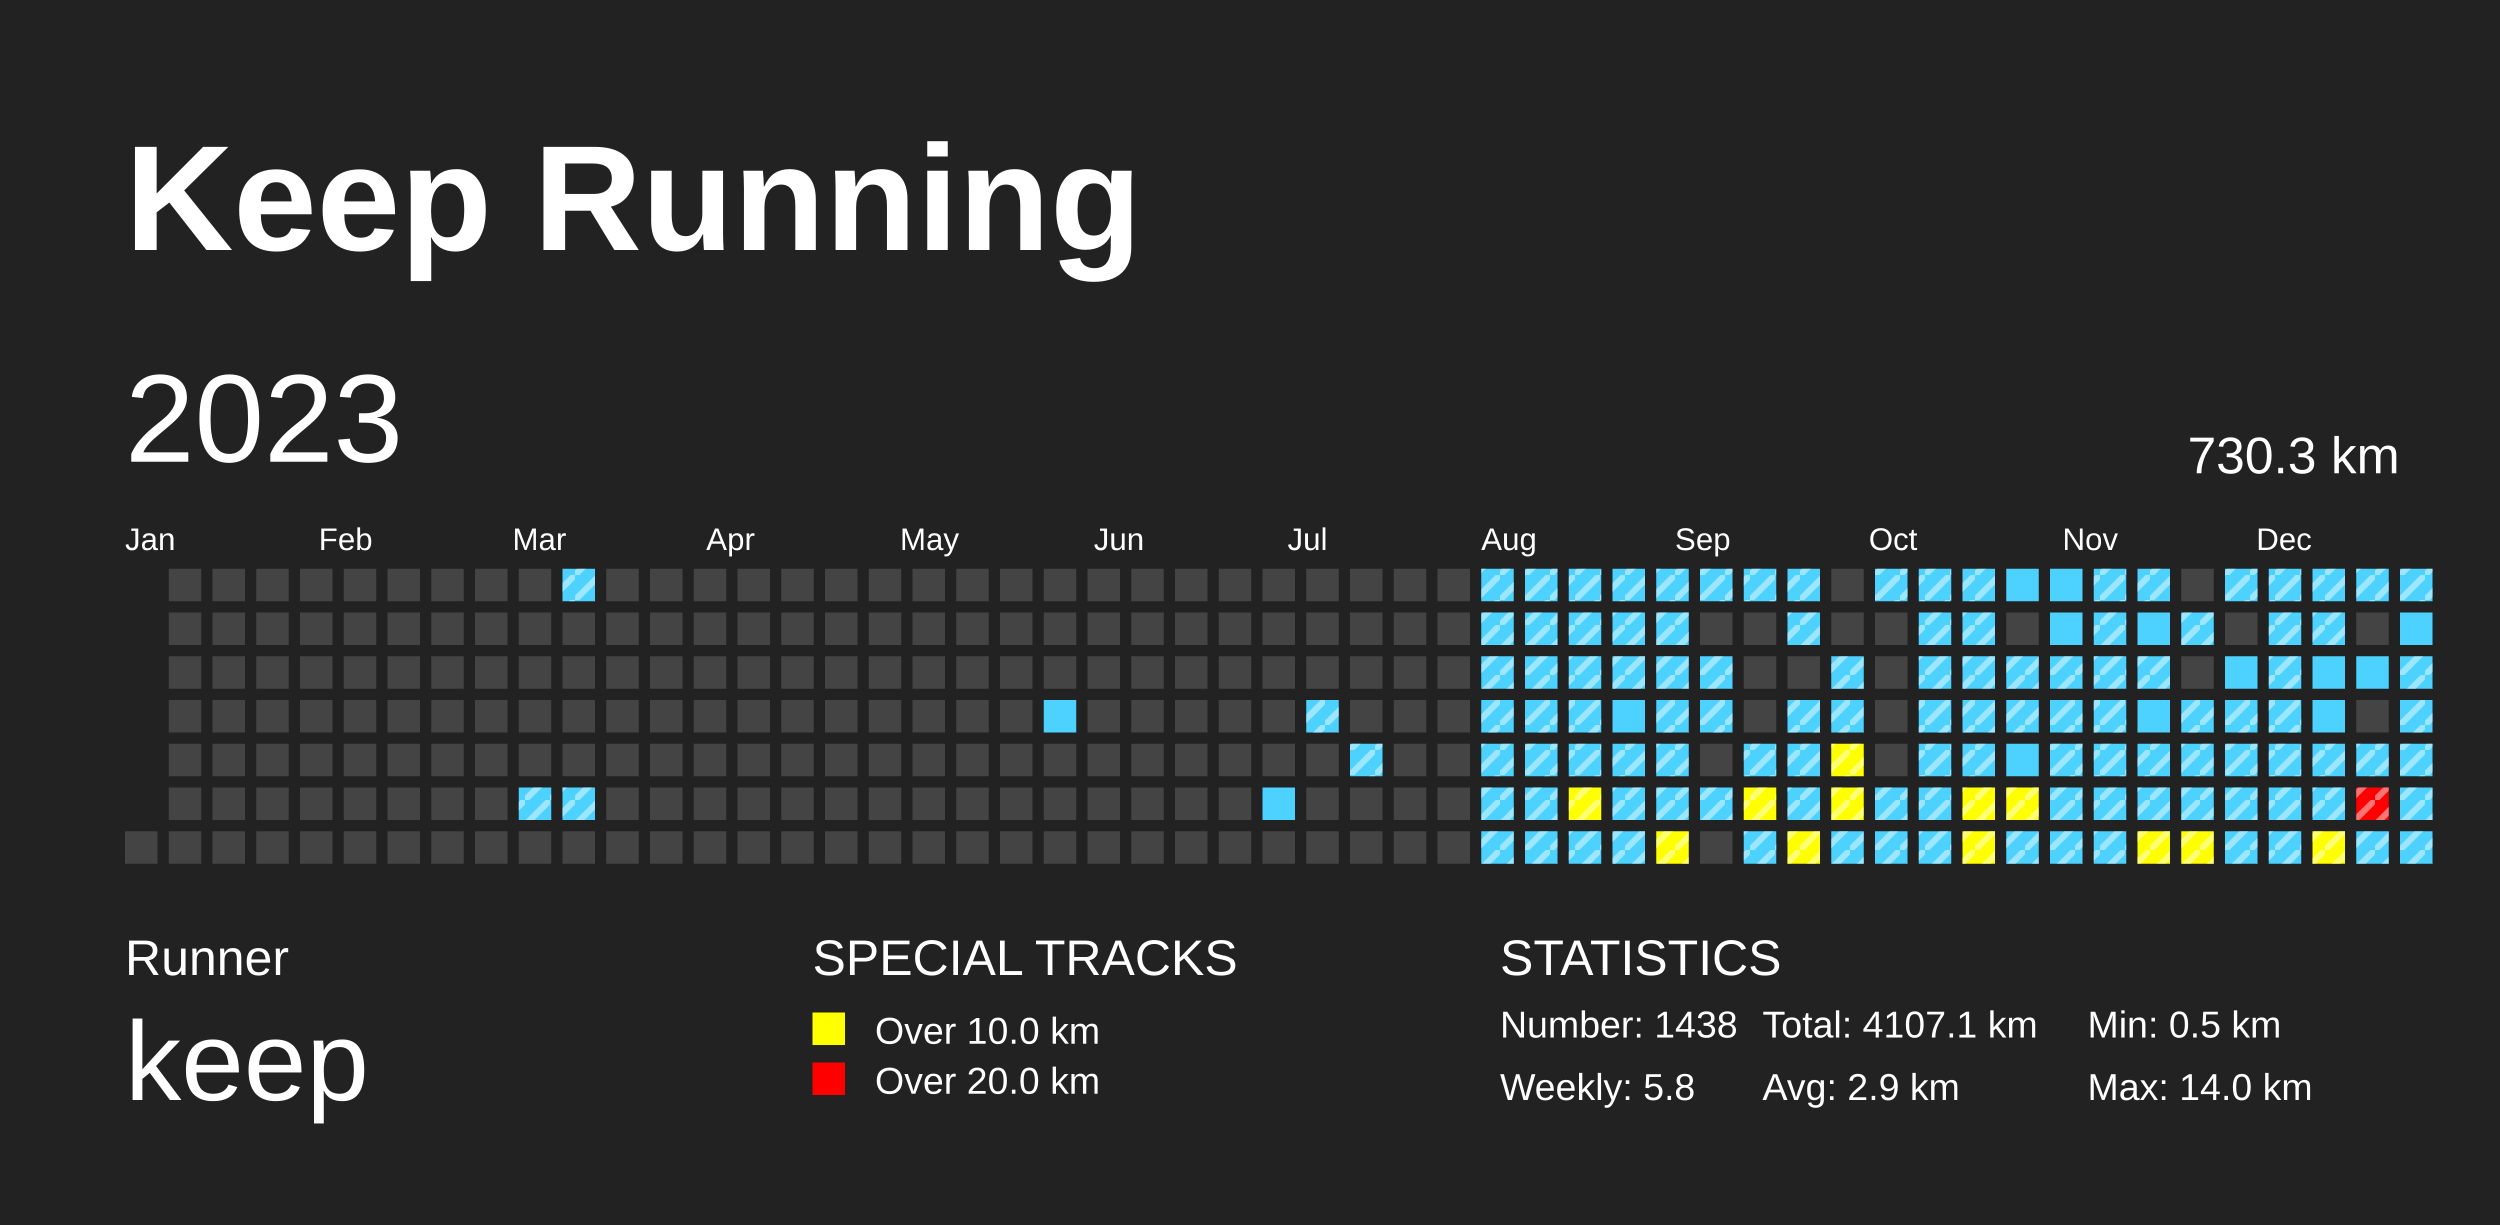
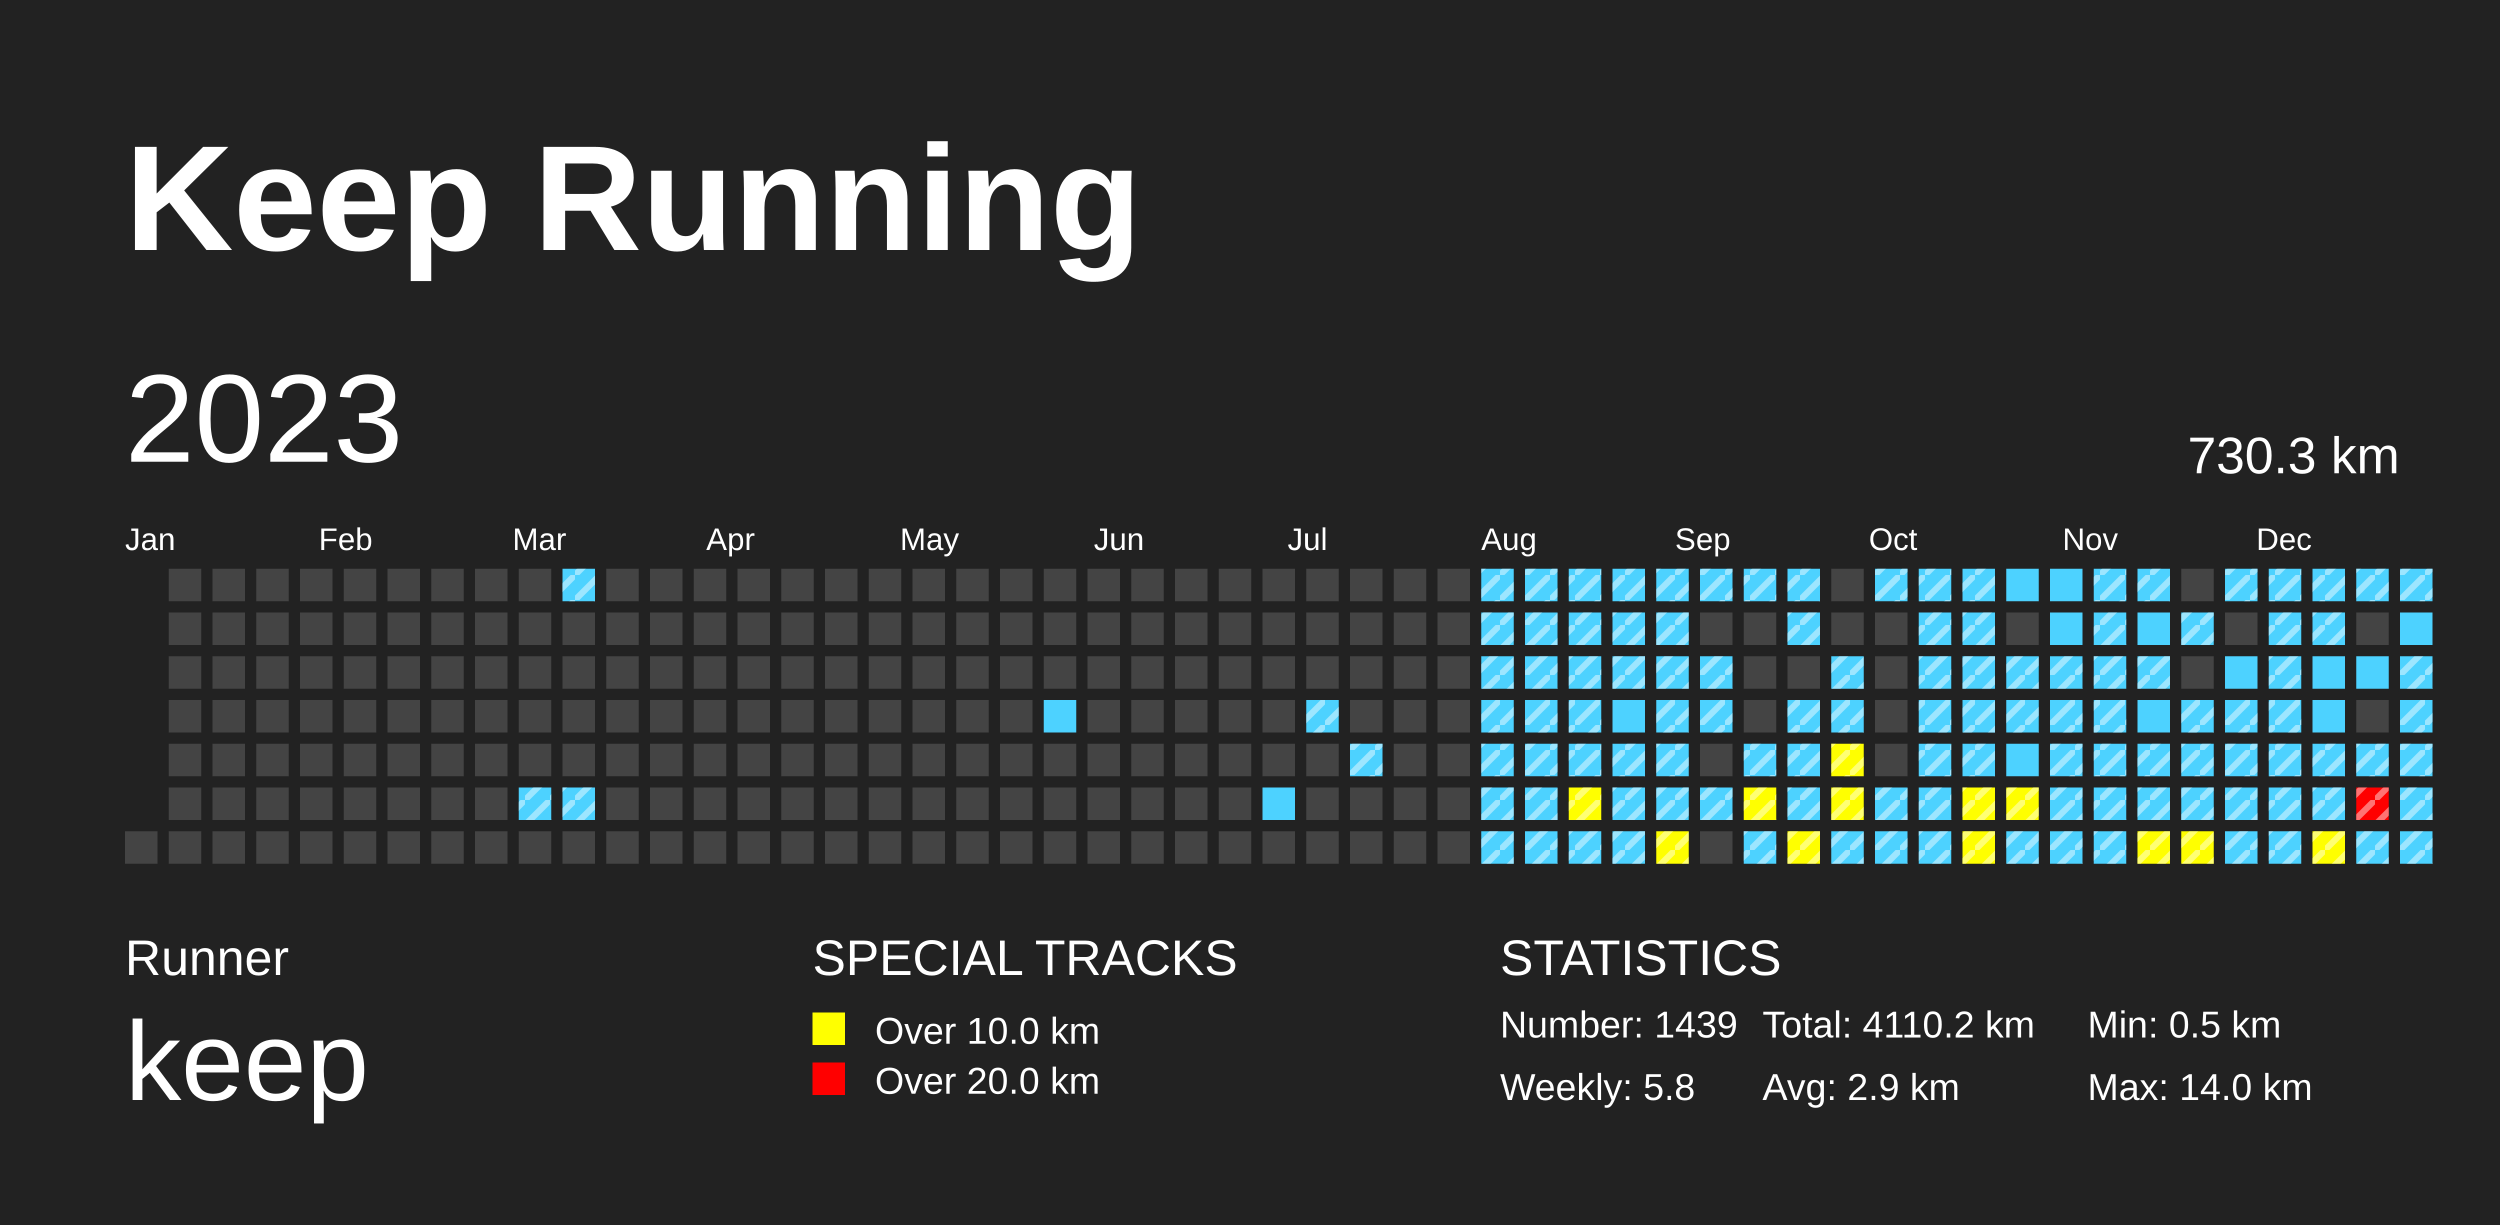
<svg xmlns="http://www.w3.org/2000/svg" baseProfile="full" height="98mm" version="1.1" viewBox="0,0,200,98" width="200mm">
  <defs>
    <pattern height="2" id="indoor-stripe" patternUnits="userSpaceOnUse" width="2">
      <line stroke="white" stroke-opacity="0.45" stroke-width="0.5" x1="0" x2="2" y1="2" y2="0" />
    </pattern>
  </defs>
  <rect fill="#222222" height="98" width="200" x="0" y="0" />
  <text fill="#FFFFFF" style="font-size:12px; font-family:Arial; font-weight:bold;" x="10" y="20">Keep Running</text>
  <text fill="#FFFFFF" style="font-size:4px; font-family:Arial" x="10" y="78">Runner</text>
  <text fill="#FFFFFF" style="font-size:9px; font-family:Arial" x="10" y="88">keep</text>
  <text fill="#FFFFFF" style="font-size:4px; font-family:Arial" x="65" y="78">SPECIAL TRACKS</text>
  <rect fill="yellow" height="2.6" width="2.6" x="65" y="81" />
  <text fill="#FFFFFF" style="font-size:3px; font-family:Arial" x="70" y="83.5">Over 10.0 km</text>
  <rect fill="red" height="2.6" width="2.6" x="65" y="85" />
  <text fill="#FFFFFF" style="font-size:3px; font-family:Arial" x="70" y="87.5">Over 20.0 km</text>
  <text fill="#FFFFFF" style="font-size:4px; font-family:Arial" x="120" y="78">STATISTICS</text>
-   <text fill="#FFFFFF" style="font-size:3px; font-family:Arial" x="120" y="83">Number: 1438</text>
+   <text fill="#FFFFFF" style="font-size:3px; font-family:Arial" x="120" y="83">Number: 1439</text>
  <text fill="#FFFFFF" style="font-size:3px; font-family:Arial" x="120" y="88">Weekly: 5.8</text>
-   <text fill="#FFFFFF" style="font-size:3px; font-family:Arial" x="141" y="83">Total: 4107.1 km</text>
+   <text fill="#FFFFFF" style="font-size:3px; font-family:Arial" x="141" y="83">Total: 4110.2 km</text>
  <text fill="#FFFFFF" style="font-size:3px; font-family:Arial" x="141" y="88">Avg: 2.9 km</text>
  <text fill="#FFFFFF" style="font-size:3px; font-family:Arial" x="167" y="83">Min: 0.5 km</text>
  <text fill="#FFFFFF" style="font-size:3px; font-family:Arial" x="167" y="88">Max: 14.0 km</text>
  <text dominant-baseline="hanging" fill="#FFFFFF" style="font-size:10.0px; font-family:Arial;" x="10" y="30">2023</text>
  <text dominant-baseline="hanging" fill="#FFFFFF" style="font-size:4.125px; font-family:Arial;" x="175" y="35">730.3 km</text>
  <text fill="#FFFFFF" style="font-size:2.5px; font-family:Arial" x="10.0" y="44">Jan</text>
  <text fill="#FFFFFF" style="font-size:2.5px; font-family:Arial" x="25.5" y="44">Feb</text>
  <text fill="#FFFFFF" style="font-size:2.5px; font-family:Arial" x="41.0" y="44">Mar</text>
  <text fill="#FFFFFF" style="font-size:2.5px; font-family:Arial" x="56.5" y="44">Apr</text>
  <text fill="#FFFFFF" style="font-size:2.5px; font-family:Arial" x="72.0" y="44">May</text>
  <text fill="#FFFFFF" style="font-size:2.5px; font-family:Arial" x="87.5" y="44">Jun</text>
  <text fill="#FFFFFF" style="font-size:2.5px; font-family:Arial" x="103.0" y="44">Jul</text>
  <text fill="#FFFFFF" style="font-size:2.5px; font-family:Arial" x="118.5" y="44">Aug</text>
  <text fill="#FFFFFF" style="font-size:2.5px; font-family:Arial" x="134.0" y="44">Sep</text>
  <text fill="#FFFFFF" style="font-size:2.5px; font-family:Arial" x="149.5" y="44">Oct</text>
  <text fill="#FFFFFF" style="font-size:2.5px; font-family:Arial" x="165.0" y="44">Nov</text>
  <text fill="#FFFFFF" style="font-size:2.5px; font-family:Arial" x="180.5" y="44">Dec</text>
  <rect fill="#444444" height="2.6" width="2.6" x="10.0" y="66.5" />
  <rect fill="#444444" height="2.6" width="2.6" x="13.5" y="45.5" />
  <rect fill="#444444" height="2.6" width="2.6" x="13.5" y="49.0" />
  <rect fill="#444444" height="2.6" width="2.6" x="13.5" y="52.5" />
  <rect fill="#444444" height="2.6" width="2.6" x="13.5" y="56.0" />
  <rect fill="#444444" height="2.6" width="2.6" x="13.5" y="59.5" />
  <rect fill="#444444" height="2.6" width="2.6" x="13.5" y="63.0" />
  <rect fill="#444444" height="2.6" width="2.6" x="13.5" y="66.5" />
  <rect fill="#444444" height="2.6" width="2.6" x="17.0" y="45.5" />
  <rect fill="#444444" height="2.6" width="2.6" x="17.0" y="49.0" />
  <rect fill="#444444" height="2.6" width="2.6" x="17.0" y="52.5" />
  <rect fill="#444444" height="2.6" width="2.6" x="17.0" y="56.0" />
  <rect fill="#444444" height="2.6" width="2.6" x="17.0" y="59.5" />
  <rect fill="#444444" height="2.6" width="2.6" x="17.0" y="63.0" />
  <rect fill="#444444" height="2.6" width="2.6" x="17.0" y="66.5" />
  <rect fill="#444444" height="2.6" width="2.6" x="20.5" y="45.5" />
  <rect fill="#444444" height="2.6" width="2.6" x="20.5" y="49.0" />
  <rect fill="#444444" height="2.6" width="2.6" x="20.5" y="52.5" />
  <rect fill="#444444" height="2.6" width="2.6" x="20.5" y="56.0" />
  <rect fill="#444444" height="2.6" width="2.6" x="20.5" y="59.5" />
  <rect fill="#444444" height="2.6" width="2.6" x="20.5" y="63.0" />
  <rect fill="#444444" height="2.6" width="2.6" x="20.5" y="66.5" />
  <rect fill="#444444" height="2.6" width="2.6" x="24.0" y="45.5" />
  <rect fill="#444444" height="2.6" width="2.6" x="24.0" y="49.0" />
  <rect fill="#444444" height="2.6" width="2.6" x="24.0" y="52.5" />
  <rect fill="#444444" height="2.6" width="2.6" x="24.0" y="56.0" />
  <rect fill="#444444" height="2.6" width="2.6" x="24.0" y="59.5" />
  <rect fill="#444444" height="2.6" width="2.6" x="24.0" y="63.0" />
  <rect fill="#444444" height="2.6" width="2.6" x="24.0" y="66.5" />
  <rect fill="#444444" height="2.6" width="2.6" x="27.5" y="45.5" />
  <rect fill="#444444" height="2.6" width="2.6" x="27.5" y="49.0" />
  <rect fill="#444444" height="2.6" width="2.6" x="27.5" y="52.5" />
  <rect fill="#444444" height="2.6" width="2.6" x="27.5" y="56.0" />
  <rect fill="#444444" height="2.6" width="2.6" x="27.5" y="59.5" />
  <rect fill="#444444" height="2.6" width="2.6" x="27.5" y="63.0" />
  <rect fill="#444444" height="2.6" width="2.6" x="27.5" y="66.5" />
  <rect fill="#444444" height="2.6" width="2.6" x="31.0" y="45.5" />
  <rect fill="#444444" height="2.6" width="2.6" x="31.0" y="49.0" />
  <rect fill="#444444" height="2.6" width="2.6" x="31.0" y="52.5" />
  <rect fill="#444444" height="2.6" width="2.6" x="31.0" y="56.0" />
  <rect fill="#444444" height="2.6" width="2.6" x="31.0" y="59.5" />
  <rect fill="#444444" height="2.6" width="2.6" x="31.0" y="63.0" />
  <rect fill="#444444" height="2.6" width="2.6" x="31.0" y="66.5" />
  <rect fill="#444444" height="2.6" width="2.6" x="34.5" y="45.5" />
  <rect fill="#444444" height="2.6" width="2.6" x="34.5" y="49.0" />
  <rect fill="#444444" height="2.6" width="2.6" x="34.5" y="52.5" />
  <rect fill="#444444" height="2.6" width="2.6" x="34.5" y="56.0" />
  <rect fill="#444444" height="2.6" width="2.6" x="34.5" y="59.5" />
  <rect fill="#444444" height="2.6" width="2.6" x="34.5" y="63.0" />
  <rect fill="#444444" height="2.6" width="2.6" x="34.5" y="66.5" />
  <rect fill="#444444" height="2.6" width="2.6" x="38.0" y="45.5" />
  <rect fill="#444444" height="2.6" width="2.6" x="38.0" y="49.0" />
  <rect fill="#444444" height="2.6" width="2.6" x="38.0" y="52.5" />
  <rect fill="#444444" height="2.6" width="2.6" x="38.0" y="56.0" />
  <rect fill="#444444" height="2.6" width="2.6" x="38.0" y="59.5" />
  <rect fill="#444444" height="2.6" width="2.6" x="38.0" y="63.0" />
  <rect fill="#444444" height="2.6" width="2.6" x="38.0" y="66.5" />
  <rect fill="#444444" height="2.6" width="2.6" x="41.5" y="45.5" />
  <rect fill="#444444" height="2.6" width="2.6" x="41.5" y="49.0" />
  <rect fill="#444444" height="2.6" width="2.6" x="41.5" y="52.5" />
  <rect fill="#444444" height="2.6" width="2.6" x="41.5" y="56.0" />
  <rect fill="#444444" height="2.6" width="2.6" x="41.5" y="59.5" />
  <rect fill="#4DD2FF" height="2.6" width="2.6" x="41.5" y="63.0" />
  <rect fill="url(#indoor-stripe)" height="2.6" style="pointer-events: none;" width="2.6" x="41.5" y="63.0" />
  <rect fill="#444444" height="2.6" width="2.6" x="41.5" y="66.5" />
  <rect fill="#4DD2FF" height="2.6" width="2.6" x="45.0" y="45.5" />
  <rect fill="url(#indoor-stripe)" height="2.6" style="pointer-events: none;" width="2.6" x="45.0" y="45.5" />
  <rect fill="#444444" height="2.6" width="2.6" x="45.0" y="49.0" />
  <rect fill="#444444" height="2.6" width="2.6" x="45.0" y="52.5" />
  <rect fill="#444444" height="2.6" width="2.6" x="45.0" y="56.0" />
  <rect fill="#444444" height="2.6" width="2.6" x="45.0" y="59.5" />
  <rect fill="#4DD2FF" height="2.6" width="2.6" x="45.0" y="63.0" />
  <rect fill="url(#indoor-stripe)" height="2.6" style="pointer-events: none;" width="2.6" x="45.0" y="63.0" />
  <rect fill="#444444" height="2.6" width="2.6" x="45.0" y="66.5" />
  <rect fill="#444444" height="2.6" width="2.6" x="48.5" y="45.5" />
  <rect fill="#444444" height="2.6" width="2.6" x="48.5" y="49.0" />
  <rect fill="#444444" height="2.6" width="2.6" x="48.5" y="52.5" />
  <rect fill="#444444" height="2.6" width="2.6" x="48.5" y="56.0" />
  <rect fill="#444444" height="2.6" width="2.6" x="48.5" y="59.5" />
  <rect fill="#444444" height="2.6" width="2.6" x="48.5" y="63.0" />
  <rect fill="#444444" height="2.6" width="2.6" x="48.5" y="66.5" />
  <rect fill="#444444" height="2.6" width="2.6" x="52.0" y="45.5" />
  <rect fill="#444444" height="2.6" width="2.6" x="52.0" y="49.0" />
  <rect fill="#444444" height="2.6" width="2.6" x="52.0" y="52.5" />
  <rect fill="#444444" height="2.6" width="2.6" x="52.0" y="56.0" />
  <rect fill="#444444" height="2.6" width="2.6" x="52.0" y="59.5" />
  <rect fill="#444444" height="2.6" width="2.6" x="52.0" y="63.0" />
  <rect fill="#444444" height="2.6" width="2.6" x="52.0" y="66.5" />
  <rect fill="#444444" height="2.6" width="2.6" x="55.5" y="45.5" />
  <rect fill="#444444" height="2.6" width="2.6" x="55.5" y="49.0" />
  <rect fill="#444444" height="2.6" width="2.6" x="55.5" y="52.5" />
  <rect fill="#444444" height="2.6" width="2.6" x="55.5" y="56.0" />
  <rect fill="#444444" height="2.6" width="2.6" x="55.5" y="59.5" />
  <rect fill="#444444" height="2.6" width="2.6" x="55.5" y="63.0" />
  <rect fill="#444444" height="2.6" width="2.6" x="55.5" y="66.5" />
  <rect fill="#444444" height="2.6" width="2.6" x="59.0" y="45.5" />
  <rect fill="#444444" height="2.6" width="2.6" x="59.0" y="49.0" />
  <rect fill="#444444" height="2.6" width="2.6" x="59.0" y="52.5" />
  <rect fill="#444444" height="2.6" width="2.6" x="59.0" y="56.0" />
  <rect fill="#444444" height="2.6" width="2.6" x="59.0" y="59.5" />
  <rect fill="#444444" height="2.6" width="2.6" x="59.0" y="63.0" />
  <rect fill="#444444" height="2.6" width="2.6" x="59.0" y="66.5" />
  <rect fill="#444444" height="2.6" width="2.6" x="62.5" y="45.5" />
  <rect fill="#444444" height="2.6" width="2.6" x="62.5" y="49.0" />
  <rect fill="#444444" height="2.6" width="2.6" x="62.5" y="52.5" />
  <rect fill="#444444" height="2.6" width="2.6" x="62.5" y="56.0" />
  <rect fill="#444444" height="2.6" width="2.6" x="62.5" y="59.5" />
  <rect fill="#444444" height="2.6" width="2.6" x="62.5" y="63.0" />
  <rect fill="#444444" height="2.6" width="2.6" x="62.5" y="66.5" />
  <rect fill="#444444" height="2.6" width="2.6" x="66.0" y="45.5" />
  <rect fill="#444444" height="2.6" width="2.6" x="66.0" y="49.0" />
  <rect fill="#444444" height="2.6" width="2.6" x="66.0" y="52.5" />
  <rect fill="#444444" height="2.6" width="2.6" x="66.0" y="56.0" />
  <rect fill="#444444" height="2.6" width="2.6" x="66.0" y="59.5" />
  <rect fill="#444444" height="2.6" width="2.6" x="66.0" y="63.0" />
  <rect fill="#444444" height="2.6" width="2.6" x="66.0" y="66.5" />
  <rect fill="#444444" height="2.6" width="2.6" x="69.5" y="45.5" />
  <rect fill="#444444" height="2.6" width="2.6" x="69.5" y="49.0" />
  <rect fill="#444444" height="2.6" width="2.6" x="69.5" y="52.5" />
  <rect fill="#444444" height="2.6" width="2.6" x="69.5" y="56.0" />
  <rect fill="#444444" height="2.6" width="2.6" x="69.5" y="59.5" />
  <rect fill="#444444" height="2.6" width="2.6" x="69.5" y="63.0" />
  <rect fill="#444444" height="2.6" width="2.6" x="69.5" y="66.5" />
  <rect fill="#444444" height="2.6" width="2.6" x="73.0" y="45.5" />
  <rect fill="#444444" height="2.6" width="2.6" x="73.0" y="49.0" />
  <rect fill="#444444" height="2.6" width="2.6" x="73.0" y="52.5" />
  <rect fill="#444444" height="2.6" width="2.6" x="73.0" y="56.0" />
  <rect fill="#444444" height="2.6" width="2.6" x="73.0" y="59.5" />
  <rect fill="#444444" height="2.6" width="2.6" x="73.0" y="63.0" />
  <rect fill="#444444" height="2.6" width="2.6" x="73.0" y="66.5" />
  <rect fill="#444444" height="2.6" width="2.6" x="76.5" y="45.5" />
  <rect fill="#444444" height="2.6" width="2.6" x="76.5" y="49.0" />
  <rect fill="#444444" height="2.6" width="2.6" x="76.5" y="52.5" />
  <rect fill="#444444" height="2.6" width="2.6" x="76.5" y="56.0" />
  <rect fill="#444444" height="2.6" width="2.6" x="76.5" y="59.5" />
  <rect fill="#444444" height="2.6" width="2.6" x="76.5" y="63.0" />
  <rect fill="#444444" height="2.6" width="2.6" x="76.5" y="66.5" />
  <rect fill="#444444" height="2.6" width="2.6" x="80.0" y="45.5" />
  <rect fill="#444444" height="2.6" width="2.6" x="80.0" y="49.0" />
  <rect fill="#444444" height="2.6" width="2.6" x="80.0" y="52.5" />
  <rect fill="#444444" height="2.6" width="2.6" x="80.0" y="56.0" />
  <rect fill="#444444" height="2.6" width="2.6" x="80.0" y="59.5" />
  <rect fill="#444444" height="2.6" width="2.6" x="80.0" y="63.0" />
  <rect fill="#444444" height="2.6" width="2.6" x="80.0" y="66.5" />
  <rect fill="#444444" height="2.6" width="2.6" x="83.5" y="45.5" />
  <rect fill="#444444" height="2.6" width="2.6" x="83.5" y="49.0" />
  <rect fill="#444444" height="2.6" width="2.6" x="83.5" y="52.5" />
  <rect fill="#4DD2FF" height="2.6" width="2.6" x="83.5" y="56.0" />
  <rect fill="#444444" height="2.6" width="2.6" x="83.5" y="59.5" />
  <rect fill="#444444" height="2.6" width="2.6" x="83.5" y="63.0" />
  <rect fill="#444444" height="2.6" width="2.6" x="83.5" y="66.5" />
  <rect fill="#444444" height="2.6" width="2.6" x="87.0" y="45.5" />
  <rect fill="#444444" height="2.6" width="2.6" x="87.0" y="49.0" />
  <rect fill="#444444" height="2.6" width="2.6" x="87.0" y="52.5" />
  <rect fill="#444444" height="2.6" width="2.6" x="87.0" y="56.0" />
  <rect fill="#444444" height="2.6" width="2.6" x="87.0" y="59.5" />
  <rect fill="#444444" height="2.6" width="2.6" x="87.0" y="63.0" />
  <rect fill="#444444" height="2.6" width="2.6" x="87.0" y="66.5" />
  <rect fill="#444444" height="2.6" width="2.6" x="90.5" y="45.5" />
  <rect fill="#444444" height="2.6" width="2.6" x="90.5" y="49.0" />
  <rect fill="#444444" height="2.6" width="2.6" x="90.5" y="52.5" />
  <rect fill="#444444" height="2.6" width="2.6" x="90.5" y="56.0" />
  <rect fill="#444444" height="2.6" width="2.6" x="90.5" y="59.5" />
  <rect fill="#444444" height="2.6" width="2.6" x="90.5" y="63.0" />
  <rect fill="#444444" height="2.6" width="2.6" x="90.5" y="66.5" />
  <rect fill="#444444" height="2.6" width="2.6" x="94.0" y="45.5" />
  <rect fill="#444444" height="2.6" width="2.6" x="94.0" y="49.0" />
  <rect fill="#444444" height="2.6" width="2.6" x="94.0" y="52.5" />
  <rect fill="#444444" height="2.6" width="2.6" x="94.0" y="56.0" />
  <rect fill="#444444" height="2.6" width="2.6" x="94.0" y="59.5" />
  <rect fill="#444444" height="2.6" width="2.6" x="94.0" y="63.0" />
  <rect fill="#444444" height="2.6" width="2.6" x="94.0" y="66.5" />
  <rect fill="#444444" height="2.6" width="2.6" x="97.5" y="45.5" />
  <rect fill="#444444" height="2.6" width="2.6" x="97.5" y="49.0" />
  <rect fill="#444444" height="2.6" width="2.6" x="97.5" y="52.5" />
  <rect fill="#444444" height="2.6" width="2.6" x="97.5" y="56.0" />
  <rect fill="#444444" height="2.6" width="2.6" x="97.5" y="59.5" />
  <rect fill="#444444" height="2.6" width="2.6" x="97.5" y="63.0" />
  <rect fill="#444444" height="2.6" width="2.6" x="97.5" y="66.5" />
  <rect fill="#444444" height="2.6" width="2.6" x="101.0" y="45.5" />
  <rect fill="#444444" height="2.6" width="2.6" x="101.0" y="49.0" />
  <rect fill="#444444" height="2.6" width="2.6" x="101.0" y="52.5" />
  <rect fill="#444444" height="2.6" width="2.6" x="101.0" y="56.0" />
  <rect fill="#444444" height="2.6" width="2.6" x="101.0" y="59.5" />
  <rect fill="#4DD2FF" height="2.6" width="2.6" x="101.0" y="63.0" />
  <rect fill="#444444" height="2.6" width="2.6" x="101.0" y="66.5" />
  <rect fill="#444444" height="2.6" width="2.6" x="104.5" y="45.5" />
  <rect fill="#444444" height="2.6" width="2.6" x="104.5" y="49.0" />
  <rect fill="#444444" height="2.6" width="2.6" x="104.5" y="52.5" />
  <rect fill="#4DD2FF" height="2.6" width="2.6" x="104.5" y="56.0" />
  <rect fill="url(#indoor-stripe)" height="2.6" style="pointer-events: none;" width="2.6" x="104.5" y="56.0" />
  <rect fill="#444444" height="2.6" width="2.6" x="104.5" y="59.5" />
  <rect fill="#444444" height="2.6" width="2.6" x="104.5" y="63.0" />
  <rect fill="#444444" height="2.6" width="2.6" x="104.5" y="66.5" />
  <rect fill="#444444" height="2.6" width="2.6" x="108.0" y="45.5" />
  <rect fill="#444444" height="2.6" width="2.6" x="108.0" y="49.0" />
  <rect fill="#444444" height="2.6" width="2.6" x="108.0" y="52.5" />
  <rect fill="#444444" height="2.6" width="2.6" x="108.0" y="56.0" />
  <rect fill="#4DD2FF" height="2.6" width="2.6" x="108.0" y="59.5" />
  <rect fill="url(#indoor-stripe)" height="2.6" style="pointer-events: none;" width="2.6" x="108.0" y="59.5" />
  <rect fill="#444444" height="2.6" width="2.6" x="108.0" y="63.0" />
  <rect fill="#444444" height="2.6" width="2.6" x="108.0" y="66.5" />
  <rect fill="#444444" height="2.6" width="2.6" x="111.5" y="45.5" />
  <rect fill="#444444" height="2.6" width="2.6" x="111.5" y="49.0" />
  <rect fill="#444444" height="2.6" width="2.6" x="111.5" y="52.5" />
  <rect fill="#444444" height="2.6" width="2.6" x="111.5" y="56.0" />
  <rect fill="#444444" height="2.6" width="2.6" x="111.5" y="59.5" />
  <rect fill="#444444" height="2.6" width="2.6" x="111.5" y="63.0" />
  <rect fill="#444444" height="2.6" width="2.6" x="111.5" y="66.5" />
  <rect fill="#444444" height="2.6" width="2.6" x="115.0" y="45.5" />
  <rect fill="#444444" height="2.6" width="2.6" x="115.0" y="49.0" />
  <rect fill="#444444" height="2.6" width="2.6" x="115.0" y="52.5" />
  <rect fill="#444444" height="2.6" width="2.6" x="115.0" y="56.0" />
  <rect fill="#444444" height="2.6" width="2.6" x="115.0" y="59.5" />
  <rect fill="#444444" height="2.6" width="2.6" x="115.0" y="63.0" />
  <rect fill="#444444" height="2.6" width="2.6" x="115.0" y="66.5" />
  <rect fill="#4DD2FF" height="2.6" width="2.6" x="118.5" y="45.5" />
  <rect fill="url(#indoor-stripe)" height="2.6" style="pointer-events: none;" width="2.6" x="118.5" y="45.5" />
  <rect fill="#4DD2FF" height="2.6" width="2.6" x="118.5" y="49.0" />
  <rect fill="url(#indoor-stripe)" height="2.6" style="pointer-events: none;" width="2.6" x="118.5" y="49.0" />
  <rect fill="#4DD2FF" height="2.6" width="2.6" x="118.5" y="52.5" />
  <rect fill="url(#indoor-stripe)" height="2.6" style="pointer-events: none;" width="2.6" x="118.5" y="52.5" />
  <rect fill="#4DD2FF" height="2.6" width="2.6" x="118.5" y="56.0" />
  <rect fill="url(#indoor-stripe)" height="2.6" style="pointer-events: none;" width="2.6" x="118.5" y="56.0" />
  <rect fill="#4DD2FF" height="2.6" width="2.6" x="118.5" y="59.5" />
  <rect fill="url(#indoor-stripe)" height="2.6" style="pointer-events: none;" width="2.6" x="118.5" y="59.5" />
  <rect fill="#4DD2FF" height="2.6" width="2.6" x="118.5" y="63.0" />
  <rect fill="url(#indoor-stripe)" height="2.6" style="pointer-events: none;" width="2.6" x="118.5" y="63.0" />
  <rect fill="#4DD2FF" height="2.6" width="2.6" x="118.5" y="66.5" />
  <rect fill="url(#indoor-stripe)" height="2.6" style="pointer-events: none;" width="2.6" x="118.5" y="66.5" />
  <rect fill="#4DD2FF" height="2.6" width="2.6" x="122.0" y="45.5" />
  <rect fill="url(#indoor-stripe)" height="2.6" style="pointer-events: none;" width="2.6" x="122.0" y="45.5" />
  <rect fill="#4DD2FF" height="2.6" width="2.6" x="122.0" y="49.0" />
  <rect fill="url(#indoor-stripe)" height="2.6" style="pointer-events: none;" width="2.6" x="122.0" y="49.0" />
  <rect fill="#4DD2FF" height="2.6" width="2.6" x="122.0" y="52.5" />
  <rect fill="url(#indoor-stripe)" height="2.6" style="pointer-events: none;" width="2.6" x="122.0" y="52.5" />
  <rect fill="#4DD2FF" height="2.6" width="2.6" x="122.0" y="56.0" />
  <rect fill="url(#indoor-stripe)" height="2.6" style="pointer-events: none;" width="2.6" x="122.0" y="56.0" />
  <rect fill="#4DD2FF" height="2.6" width="2.6" x="122.0" y="59.5" />
  <rect fill="url(#indoor-stripe)" height="2.6" style="pointer-events: none;" width="2.6" x="122.0" y="59.5" />
  <rect fill="#4DD2FF" height="2.6" width="2.6" x="122.0" y="63.0" />
  <rect fill="url(#indoor-stripe)" height="2.6" style="pointer-events: none;" width="2.6" x="122.0" y="63.0" />
  <rect fill="#4DD2FF" height="2.6" width="2.6" x="122.0" y="66.5" />
  <rect fill="url(#indoor-stripe)" height="2.6" style="pointer-events: none;" width="2.6" x="122.0" y="66.5" />
  <rect fill="#4DD2FF" height="2.6" width="2.6" x="125.5" y="45.5" />
  <rect fill="url(#indoor-stripe)" height="2.6" style="pointer-events: none;" width="2.6" x="125.5" y="45.5" />
  <rect fill="#4DD2FF" height="2.6" width="2.6" x="125.5" y="49.0" />
  <rect fill="url(#indoor-stripe)" height="2.6" style="pointer-events: none;" width="2.6" x="125.5" y="49.0" />
  <rect fill="#4DD2FF" height="2.6" width="2.6" x="125.5" y="52.5" />
  <rect fill="url(#indoor-stripe)" height="2.6" style="pointer-events: none;" width="2.6" x="125.5" y="52.5" />
  <rect fill="#4DD2FF" height="2.6" width="2.6" x="125.5" y="56.0" />
  <rect fill="url(#indoor-stripe)" height="2.6" style="pointer-events: none;" width="2.6" x="125.5" y="56.0" />
  <rect fill="#4DD2FF" height="2.6" width="2.6" x="125.5" y="59.5" />
  <rect fill="url(#indoor-stripe)" height="2.6" style="pointer-events: none;" width="2.6" x="125.5" y="59.5" />
  <rect fill="yellow" height="2.6" width="2.6" x="125.5" y="63.0" />
  <rect fill="url(#indoor-stripe)" height="2.6" style="pointer-events: none;" width="2.6" x="125.5" y="63.0" />
  <rect fill="#4DD2FF" height="2.6" width="2.6" x="125.5" y="66.5" />
  <rect fill="url(#indoor-stripe)" height="2.6" style="pointer-events: none;" width="2.6" x="125.5" y="66.5" />
  <rect fill="#4DD2FF" height="2.6" width="2.6" x="129.0" y="45.5" />
  <rect fill="url(#indoor-stripe)" height="2.6" style="pointer-events: none;" width="2.6" x="129.0" y="45.5" />
  <rect fill="#4DD2FF" height="2.6" width="2.6" x="129.0" y="49.0" />
  <rect fill="url(#indoor-stripe)" height="2.6" style="pointer-events: none;" width="2.6" x="129.0" y="49.0" />
  <rect fill="#4DD2FF" height="2.6" width="2.6" x="129.0" y="52.5" />
  <rect fill="url(#indoor-stripe)" height="2.6" style="pointer-events: none;" width="2.6" x="129.0" y="52.5" />
  <rect fill="#4DD2FF" height="2.6" width="2.6" x="129.0" y="56.0" />
  <rect fill="#4DD2FF" height="2.6" width="2.6" x="129.0" y="59.5" />
  <rect fill="url(#indoor-stripe)" height="2.6" style="pointer-events: none;" width="2.6" x="129.0" y="59.5" />
  <rect fill="#4DD2FF" height="2.6" width="2.6" x="129.0" y="63.0" />
  <rect fill="url(#indoor-stripe)" height="2.6" style="pointer-events: none;" width="2.6" x="129.0" y="63.0" />
  <rect fill="#4DD2FF" height="2.6" width="2.6" x="129.0" y="66.5" />
  <rect fill="url(#indoor-stripe)" height="2.6" style="pointer-events: none;" width="2.6" x="129.0" y="66.5" />
  <rect fill="#4DD2FF" height="2.6" width="2.6" x="132.5" y="45.5" />
  <rect fill="url(#indoor-stripe)" height="2.6" style="pointer-events: none;" width="2.6" x="132.5" y="45.5" />
  <rect fill="#4DD2FF" height="2.6" width="2.6" x="132.5" y="49.0" />
  <rect fill="url(#indoor-stripe)" height="2.6" style="pointer-events: none;" width="2.6" x="132.5" y="49.0" />
  <rect fill="#4DD2FF" height="2.6" width="2.6" x="132.5" y="52.5" />
  <rect fill="url(#indoor-stripe)" height="2.6" style="pointer-events: none;" width="2.6" x="132.5" y="52.5" />
  <rect fill="#4DD2FF" height="2.6" width="2.6" x="132.5" y="56.0" />
  <rect fill="url(#indoor-stripe)" height="2.6" style="pointer-events: none;" width="2.6" x="132.5" y="56.0" />
  <rect fill="#4DD2FF" height="2.6" width="2.6" x="132.5" y="59.5" />
  <rect fill="url(#indoor-stripe)" height="2.6" style="pointer-events: none;" width="2.6" x="132.5" y="59.5" />
  <rect fill="#4DD2FF" height="2.6" width="2.6" x="132.5" y="63.0" />
  <rect fill="url(#indoor-stripe)" height="2.6" style="pointer-events: none;" width="2.6" x="132.5" y="63.0" />
  <rect fill="yellow" height="2.6" width="2.6" x="132.5" y="66.5" />
  <rect fill="url(#indoor-stripe)" height="2.6" style="pointer-events: none;" width="2.6" x="132.5" y="66.5" />
  <rect fill="#4DD2FF" height="2.6" width="2.6" x="136.0" y="45.5" />
  <rect fill="url(#indoor-stripe)" height="2.6" style="pointer-events: none;" width="2.6" x="136.0" y="45.5" />
  <rect fill="#444444" height="2.6" width="2.6" x="136.0" y="49.0" />
  <rect fill="#4DD2FF" height="2.6" width="2.6" x="136.0" y="52.5" />
  <rect fill="url(#indoor-stripe)" height="2.6" style="pointer-events: none;" width="2.6" x="136.0" y="52.5" />
  <rect fill="#4DD2FF" height="2.6" width="2.6" x="136.0" y="56.0" />
  <rect fill="url(#indoor-stripe)" height="2.6" style="pointer-events: none;" width="2.6" x="136.0" y="56.0" />
  <rect fill="#444444" height="2.6" width="2.6" x="136.0" y="59.5" />
  <rect fill="#4DD2FF" height="2.6" width="2.6" x="136.0" y="63.0" />
  <rect fill="url(#indoor-stripe)" height="2.6" style="pointer-events: none;" width="2.6" x="136.0" y="63.0" />
  <rect fill="#444444" height="2.6" width="2.6" x="136.0" y="66.5" />
  <rect fill="#4DD2FF" height="2.6" width="2.6" x="139.5" y="45.5" />
  <rect fill="url(#indoor-stripe)" height="2.6" style="pointer-events: none;" width="2.6" x="139.5" y="45.5" />
  <rect fill="#444444" height="2.6" width="2.6" x="139.5" y="49.0" />
  <rect fill="#444444" height="2.6" width="2.6" x="139.5" y="52.5" />
  <rect fill="#444444" height="2.6" width="2.6" x="139.5" y="56.0" />
  <rect fill="#4DD2FF" height="2.6" width="2.6" x="139.5" y="59.5" />
  <rect fill="url(#indoor-stripe)" height="2.6" style="pointer-events: none;" width="2.6" x="139.5" y="59.5" />
  <rect fill="yellow" height="2.6" width="2.6" x="139.5" y="63.0" />
  <rect fill="url(#indoor-stripe)" height="2.6" style="pointer-events: none;" width="2.6" x="139.5" y="63.0" />
  <rect fill="#4DD2FF" height="2.6" width="2.6" x="139.5" y="66.5" />
  <rect fill="url(#indoor-stripe)" height="2.6" style="pointer-events: none;" width="2.6" x="139.5" y="66.5" />
  <rect fill="#4DD2FF" height="2.6" width="2.6" x="143.0" y="45.5" />
  <rect fill="url(#indoor-stripe)" height="2.6" style="pointer-events: none;" width="2.6" x="143.0" y="45.5" />
  <rect fill="#4DD2FF" height="2.6" width="2.6" x="143.0" y="49.0" />
  <rect fill="url(#indoor-stripe)" height="2.6" style="pointer-events: none;" width="2.6" x="143.0" y="49.0" />
  <rect fill="#444444" height="2.6" width="2.6" x="143.0" y="52.5" />
  <rect fill="#4DD2FF" height="2.6" width="2.6" x="143.0" y="56.0" />
  <rect fill="url(#indoor-stripe)" height="2.6" style="pointer-events: none;" width="2.6" x="143.0" y="56.0" />
  <rect fill="#4DD2FF" height="2.6" width="2.6" x="143.0" y="59.5" />
  <rect fill="url(#indoor-stripe)" height="2.6" style="pointer-events: none;" width="2.6" x="143.0" y="59.5" />
  <rect fill="#4DD2FF" height="2.6" width="2.6" x="143.0" y="63.0" />
  <rect fill="url(#indoor-stripe)" height="2.6" style="pointer-events: none;" width="2.6" x="143.0" y="63.0" />
  <rect fill="yellow" height="2.6" width="2.6" x="143.0" y="66.5" />
  <rect fill="url(#indoor-stripe)" height="2.6" style="pointer-events: none;" width="2.6" x="143.0" y="66.5" />
  <rect fill="#444444" height="2.6" width="2.6" x="146.5" y="45.5" />
  <rect fill="#444444" height="2.6" width="2.6" x="146.5" y="49.0" />
  <rect fill="#4DD2FF" height="2.6" width="2.6" x="146.5" y="52.5" />
  <rect fill="url(#indoor-stripe)" height="2.6" style="pointer-events: none;" width="2.6" x="146.5" y="52.5" />
  <rect fill="#4DD2FF" height="2.6" width="2.6" x="146.5" y="56.0" />
  <rect fill="url(#indoor-stripe)" height="2.6" style="pointer-events: none;" width="2.6" x="146.5" y="56.0" />
  <rect fill="yellow" height="2.6" width="2.6" x="146.5" y="59.5" />
  <rect fill="url(#indoor-stripe)" height="2.6" style="pointer-events: none;" width="2.6" x="146.5" y="59.5" />
  <rect fill="yellow" height="2.6" width="2.6" x="146.5" y="63.0" />
  <rect fill="url(#indoor-stripe)" height="2.6" style="pointer-events: none;" width="2.6" x="146.5" y="63.0" />
  <rect fill="#4DD2FF" height="2.6" width="2.6" x="146.5" y="66.5" />
  <rect fill="url(#indoor-stripe)" height="2.6" style="pointer-events: none;" width="2.6" x="146.5" y="66.5" />
  <rect fill="#4DD2FF" height="2.6" width="2.6" x="150.0" y="45.5" />
  <rect fill="url(#indoor-stripe)" height="2.6" style="pointer-events: none;" width="2.6" x="150.0" y="45.5" />
  <rect fill="#444444" height="2.6" width="2.6" x="150.0" y="49.0" />
  <rect fill="#444444" height="2.6" width="2.6" x="150.0" y="52.5" />
  <rect fill="#444444" height="2.6" width="2.6" x="150.0" y="56.0" />
  <rect fill="#444444" height="2.6" width="2.6" x="150.0" y="59.5" />
  <rect fill="#4DD2FF" height="2.6" width="2.6" x="150.0" y="63.0" />
  <rect fill="url(#indoor-stripe)" height="2.6" style="pointer-events: none;" width="2.6" x="150.0" y="63.0" />
  <rect fill="#4DD2FF" height="2.6" width="2.6" x="150.0" y="66.5" />
  <rect fill="url(#indoor-stripe)" height="2.6" style="pointer-events: none;" width="2.6" x="150.0" y="66.5" />
  <rect fill="#4DD2FF" height="2.6" width="2.6" x="153.5" y="45.5" />
  <rect fill="url(#indoor-stripe)" height="2.6" style="pointer-events: none;" width="2.6" x="153.5" y="45.5" />
  <rect fill="#4DD2FF" height="2.6" width="2.6" x="153.5" y="49.0" />
  <rect fill="url(#indoor-stripe)" height="2.6" style="pointer-events: none;" width="2.6" x="153.5" y="49.0" />
  <rect fill="#4DD2FF" height="2.6" width="2.6" x="153.5" y="52.5" />
  <rect fill="url(#indoor-stripe)" height="2.6" style="pointer-events: none;" width="2.6" x="153.5" y="52.5" />
  <rect fill="#4DD2FF" height="2.6" width="2.6" x="153.5" y="56.0" />
  <rect fill="url(#indoor-stripe)" height="2.6" style="pointer-events: none;" width="2.6" x="153.5" y="56.0" />
  <rect fill="#4DD2FF" height="2.6" width="2.6" x="153.5" y="59.5" />
  <rect fill="url(#indoor-stripe)" height="2.6" style="pointer-events: none;" width="2.6" x="153.5" y="59.5" />
  <rect fill="#4DD2FF" height="2.6" width="2.6" x="153.5" y="63.0" />
  <rect fill="url(#indoor-stripe)" height="2.6" style="pointer-events: none;" width="2.6" x="153.5" y="63.0" />
  <rect fill="#4DD2FF" height="2.6" width="2.6" x="153.5" y="66.5" />
  <rect fill="url(#indoor-stripe)" height="2.6" style="pointer-events: none;" width="2.6" x="153.5" y="66.5" />
  <rect fill="#4DD2FF" height="2.6" width="2.6" x="157.0" y="45.5" />
  <rect fill="url(#indoor-stripe)" height="2.6" style="pointer-events: none;" width="2.6" x="157.0" y="45.5" />
  <rect fill="#4DD2FF" height="2.6" width="2.6" x="157.0" y="49.0" />
  <rect fill="url(#indoor-stripe)" height="2.6" style="pointer-events: none;" width="2.6" x="157.0" y="49.0" />
  <rect fill="#4DD2FF" height="2.6" width="2.6" x="157.0" y="52.5" />
  <rect fill="url(#indoor-stripe)" height="2.6" style="pointer-events: none;" width="2.6" x="157.0" y="52.5" />
  <rect fill="#4DD2FF" height="2.6" width="2.6" x="157.0" y="56.0" />
  <rect fill="url(#indoor-stripe)" height="2.6" style="pointer-events: none;" width="2.6" x="157.0" y="56.0" />
  <rect fill="#4DD2FF" height="2.6" width="2.6" x="157.0" y="59.5" />
  <rect fill="url(#indoor-stripe)" height="2.6" style="pointer-events: none;" width="2.6" x="157.0" y="59.5" />
  <rect fill="yellow" height="2.6" width="2.6" x="157.0" y="63.0" />
  <rect fill="url(#indoor-stripe)" height="2.6" style="pointer-events: none;" width="2.6" x="157.0" y="63.0" />
  <rect fill="yellow" height="2.6" width="2.6" x="157.0" y="66.5" />
  <rect fill="url(#indoor-stripe)" height="2.6" style="pointer-events: none;" width="2.6" x="157.0" y="66.5" />
  <rect fill="#4DD2FF" height="2.6" width="2.6" x="160.5" y="45.5" />
  <rect fill="#444444" height="2.6" width="2.6" x="160.5" y="49.0" />
  <rect fill="#4DD2FF" height="2.6" width="2.6" x="160.5" y="52.5" />
  <rect fill="url(#indoor-stripe)" height="2.6" style="pointer-events: none;" width="2.6" x="160.5" y="52.5" />
  <rect fill="#4DD2FF" height="2.6" width="2.6" x="160.5" y="56.0" />
  <rect fill="url(#indoor-stripe)" height="2.6" style="pointer-events: none;" width="2.6" x="160.5" y="56.0" />
  <rect fill="#4DD2FF" height="2.6" width="2.6" x="160.5" y="59.5" />
  <rect fill="yellow" height="2.6" width="2.6" x="160.5" y="63.0" />
  <rect fill="url(#indoor-stripe)" height="2.6" style="pointer-events: none;" width="2.6" x="160.5" y="63.0" />
  <rect fill="#4DD2FF" height="2.6" width="2.6" x="160.5" y="66.5" />
  <rect fill="url(#indoor-stripe)" height="2.6" style="pointer-events: none;" width="2.6" x="160.5" y="66.5" />
  <rect fill="#4DD2FF" height="2.6" width="2.6" x="164.0" y="45.5" />
  <rect fill="#4DD2FF" height="2.6" width="2.6" x="164.0" y="49.0" />
  <rect fill="#4DD2FF" height="2.6" width="2.6" x="164.0" y="52.5" />
  <rect fill="url(#indoor-stripe)" height="2.6" style="pointer-events: none;" width="2.6" x="164.0" y="52.5" />
  <rect fill="#4DD2FF" height="2.6" width="2.6" x="164.0" y="56.0" />
  <rect fill="url(#indoor-stripe)" height="2.6" style="pointer-events: none;" width="2.6" x="164.0" y="56.0" />
  <rect fill="#4DD2FF" height="2.6" width="2.6" x="164.0" y="59.5" />
  <rect fill="url(#indoor-stripe)" height="2.6" style="pointer-events: none;" width="2.6" x="164.0" y="59.5" />
  <rect fill="#4DD2FF" height="2.6" width="2.6" x="164.0" y="63.0" />
  <rect fill="url(#indoor-stripe)" height="2.6" style="pointer-events: none;" width="2.6" x="164.0" y="63.0" />
  <rect fill="#4DD2FF" height="2.6" width="2.6" x="164.0" y="66.5" />
  <rect fill="url(#indoor-stripe)" height="2.6" style="pointer-events: none;" width="2.6" x="164.0" y="66.5" />
  <rect fill="#4DD2FF" height="2.6" width="2.6" x="167.5" y="45.5" />
  <rect fill="url(#indoor-stripe)" height="2.6" style="pointer-events: none;" width="2.6" x="167.5" y="45.5" />
  <rect fill="#4DD2FF" height="2.6" width="2.6" x="167.5" y="49.0" />
  <rect fill="url(#indoor-stripe)" height="2.6" style="pointer-events: none;" width="2.6" x="167.5" y="49.0" />
  <rect fill="#4DD2FF" height="2.6" width="2.6" x="167.5" y="52.5" />
  <rect fill="url(#indoor-stripe)" height="2.6" style="pointer-events: none;" width="2.6" x="167.5" y="52.5" />
  <rect fill="#4DD2FF" height="2.6" width="2.6" x="167.5" y="56.0" />
  <rect fill="url(#indoor-stripe)" height="2.6" style="pointer-events: none;" width="2.6" x="167.5" y="56.0" />
  <rect fill="#4DD2FF" height="2.6" width="2.6" x="167.5" y="59.5" />
  <rect fill="url(#indoor-stripe)" height="2.6" style="pointer-events: none;" width="2.6" x="167.5" y="59.5" />
  <rect fill="#4DD2FF" height="2.6" width="2.6" x="167.5" y="63.0" />
  <rect fill="url(#indoor-stripe)" height="2.6" style="pointer-events: none;" width="2.6" x="167.5" y="63.0" />
  <rect fill="#4DD2FF" height="2.6" width="2.6" x="167.5" y="66.5" />
  <rect fill="url(#indoor-stripe)" height="2.6" style="pointer-events: none;" width="2.6" x="167.5" y="66.5" />
  <rect fill="#4DD2FF" height="2.6" width="2.6" x="171.0" y="45.5" />
  <rect fill="url(#indoor-stripe)" height="2.6" style="pointer-events: none;" width="2.6" x="171.0" y="45.5" />
  <rect fill="#4DD2FF" height="2.6" width="2.6" x="171.0" y="49.0" />
  <rect fill="#4DD2FF" height="2.6" width="2.6" x="171.0" y="52.5" />
  <rect fill="url(#indoor-stripe)" height="2.6" style="pointer-events: none;" width="2.6" x="171.0" y="52.5" />
  <rect fill="#4DD2FF" height="2.6" width="2.6" x="171.0" y="56.0" />
  <rect fill="#4DD2FF" height="2.6" width="2.6" x="171.0" y="59.5" />
  <rect fill="url(#indoor-stripe)" height="2.6" style="pointer-events: none;" width="2.6" x="171.0" y="59.5" />
  <rect fill="#4DD2FF" height="2.6" width="2.6" x="171.0" y="63.0" />
  <rect fill="url(#indoor-stripe)" height="2.6" style="pointer-events: none;" width="2.6" x="171.0" y="63.0" />
  <rect fill="yellow" height="2.6" width="2.6" x="171.0" y="66.5" />
  <rect fill="url(#indoor-stripe)" height="2.6" style="pointer-events: none;" width="2.6" x="171.0" y="66.5" />
  <rect fill="#444444" height="2.6" width="2.6" x="174.5" y="45.5" />
  <rect fill="#4DD2FF" height="2.6" width="2.6" x="174.5" y="49.0" />
  <rect fill="url(#indoor-stripe)" height="2.6" style="pointer-events: none;" width="2.6" x="174.5" y="49.0" />
  <rect fill="#444444" height="2.6" width="2.6" x="174.5" y="52.5" />
  <rect fill="#4DD2FF" height="2.6" width="2.6" x="174.5" y="56.0" />
  <rect fill="url(#indoor-stripe)" height="2.6" style="pointer-events: none;" width="2.6" x="174.5" y="56.0" />
  <rect fill="#4DD2FF" height="2.6" width="2.6" x="174.5" y="59.5" />
  <rect fill="url(#indoor-stripe)" height="2.6" style="pointer-events: none;" width="2.6" x="174.5" y="59.5" />
  <rect fill="#4DD2FF" height="2.6" width="2.6" x="174.5" y="63.0" />
  <rect fill="url(#indoor-stripe)" height="2.6" style="pointer-events: none;" width="2.6" x="174.5" y="63.0" />
  <rect fill="yellow" height="2.6" width="2.6" x="174.5" y="66.5" />
  <rect fill="url(#indoor-stripe)" height="2.6" style="pointer-events: none;" width="2.6" x="174.5" y="66.5" />
  <rect fill="#4DD2FF" height="2.6" width="2.6" x="178.0" y="45.5" />
  <rect fill="url(#indoor-stripe)" height="2.6" style="pointer-events: none;" width="2.6" x="178.0" y="45.5" />
  <rect fill="#444444" height="2.6" width="2.6" x="178.0" y="49.0" />
  <rect fill="#4DD2FF" height="2.6" width="2.6" x="178.0" y="52.5" />
  <rect fill="#4DD2FF" height="2.6" width="2.6" x="178.0" y="56.0" />
  <rect fill="url(#indoor-stripe)" height="2.6" style="pointer-events: none;" width="2.6" x="178.0" y="56.0" />
  <rect fill="#4DD2FF" height="2.6" width="2.6" x="178.0" y="59.5" />
  <rect fill="url(#indoor-stripe)" height="2.6" style="pointer-events: none;" width="2.6" x="178.0" y="59.5" />
  <rect fill="#4DD2FF" height="2.6" width="2.6" x="178.0" y="63.0" />
  <rect fill="url(#indoor-stripe)" height="2.6" style="pointer-events: none;" width="2.6" x="178.0" y="63.0" />
  <rect fill="#4DD2FF" height="2.6" width="2.6" x="178.0" y="66.5" />
  <rect fill="url(#indoor-stripe)" height="2.6" style="pointer-events: none;" width="2.6" x="178.0" y="66.5" />
  <rect fill="#4DD2FF" height="2.6" width="2.6" x="181.5" y="45.5" />
  <rect fill="url(#indoor-stripe)" height="2.6" style="pointer-events: none;" width="2.6" x="181.5" y="45.5" />
  <rect fill="#4DD2FF" height="2.6" width="2.6" x="181.5" y="49.0" />
  <rect fill="url(#indoor-stripe)" height="2.6" style="pointer-events: none;" width="2.6" x="181.5" y="49.0" />
  <rect fill="#4DD2FF" height="2.6" width="2.6" x="181.5" y="52.5" />
  <rect fill="url(#indoor-stripe)" height="2.6" style="pointer-events: none;" width="2.6" x="181.5" y="52.5" />
  <rect fill="#4DD2FF" height="2.6" width="2.6" x="181.5" y="56.0" />
  <rect fill="url(#indoor-stripe)" height="2.6" style="pointer-events: none;" width="2.6" x="181.5" y="56.0" />
  <rect fill="#4DD2FF" height="2.6" width="2.6" x="181.5" y="59.5" />
  <rect fill="url(#indoor-stripe)" height="2.6" style="pointer-events: none;" width="2.6" x="181.5" y="59.5" />
  <rect fill="#4DD2FF" height="2.6" width="2.6" x="181.5" y="63.0" />
  <rect fill="url(#indoor-stripe)" height="2.6" style="pointer-events: none;" width="2.6" x="181.5" y="63.0" />
  <rect fill="#4DD2FF" height="2.6" width="2.6" x="181.5" y="66.5" />
  <rect fill="url(#indoor-stripe)" height="2.6" style="pointer-events: none;" width="2.6" x="181.5" y="66.5" />
  <rect fill="#4DD2FF" height="2.6" width="2.6" x="185.0" y="45.5" />
  <rect fill="url(#indoor-stripe)" height="2.6" style="pointer-events: none;" width="2.6" x="185.0" y="45.5" />
  <rect fill="#4DD2FF" height="2.6" width="2.6" x="185.0" y="49.0" />
  <rect fill="url(#indoor-stripe)" height="2.6" style="pointer-events: none;" width="2.6" x="185.0" y="49.0" />
  <rect fill="#4DD2FF" height="2.6" width="2.6" x="185.0" y="52.5" />
  <rect fill="#4DD2FF" height="2.6" width="2.6" x="185.0" y="56.0" />
  <rect fill="#4DD2FF" height="2.6" width="2.6" x="185.0" y="59.5" />
  <rect fill="url(#indoor-stripe)" height="2.6" style="pointer-events: none;" width="2.6" x="185.0" y="59.5" />
  <rect fill="#4DD2FF" height="2.6" width="2.6" x="185.0" y="63.0" />
  <rect fill="url(#indoor-stripe)" height="2.6" style="pointer-events: none;" width="2.6" x="185.0" y="63.0" />
  <rect fill="yellow" height="2.6" width="2.6" x="185.0" y="66.5" />
  <rect fill="url(#indoor-stripe)" height="2.6" style="pointer-events: none;" width="2.6" x="185.0" y="66.5" />
  <rect fill="#4DD2FF" height="2.6" width="2.6" x="188.5" y="45.5" />
  <rect fill="url(#indoor-stripe)" height="2.6" style="pointer-events: none;" width="2.6" x="188.5" y="45.5" />
  <rect fill="#444444" height="2.6" width="2.6" x="188.5" y="49.0" />
  <rect fill="#4DD2FF" height="2.6" width="2.6" x="188.5" y="52.5" />
  <rect fill="#444444" height="2.6" width="2.6" x="188.5" y="56.0" />
  <rect fill="#4DD2FF" height="2.6" width="2.6" x="188.5" y="59.5" />
  <rect fill="url(#indoor-stripe)" height="2.6" style="pointer-events: none;" width="2.6" x="188.5" y="59.5" />
  <rect fill="red" height="2.6" width="2.6" x="188.5" y="63.0" />
  <rect fill="url(#indoor-stripe)" height="2.6" style="pointer-events: none;" width="2.6" x="188.5" y="63.0" />
  <rect fill="#4DD2FF" height="2.6" width="2.6" x="188.5" y="66.5" />
  <rect fill="url(#indoor-stripe)" height="2.6" style="pointer-events: none;" width="2.6" x="188.5" y="66.5" />
  <rect fill="#4DD2FF" height="2.6" width="2.6" x="192.0" y="45.5" />
  <rect fill="url(#indoor-stripe)" height="2.6" style="pointer-events: none;" width="2.6" x="192.0" y="45.5" />
  <rect fill="#4DD2FF" height="2.6" width="2.6" x="192.0" y="49.0" />
  <rect fill="#4DD2FF" height="2.6" width="2.6" x="192.0" y="52.5" />
  <rect fill="url(#indoor-stripe)" height="2.6" style="pointer-events: none;" width="2.6" x="192.0" y="52.5" />
  <rect fill="#4DD2FF" height="2.6" width="2.6" x="192.0" y="56.0" />
  <rect fill="url(#indoor-stripe)" height="2.6" style="pointer-events: none;" width="2.6" x="192.0" y="56.0" />
  <rect fill="#4DD2FF" height="2.6" width="2.6" x="192.0" y="59.5" />
  <rect fill="url(#indoor-stripe)" height="2.6" style="pointer-events: none;" width="2.6" x="192.0" y="59.5" />
  <rect fill="#4DD2FF" height="2.6" width="2.6" x="192.0" y="63.0" />
  <rect fill="url(#indoor-stripe)" height="2.6" style="pointer-events: none;" width="2.6" x="192.0" y="63.0" />
  <rect fill="#4DD2FF" height="2.6" width="2.6" x="192.0" y="66.5" />
  <rect fill="url(#indoor-stripe)" height="2.6" style="pointer-events: none;" width="2.6" x="192.0" y="66.5" />
</svg>
